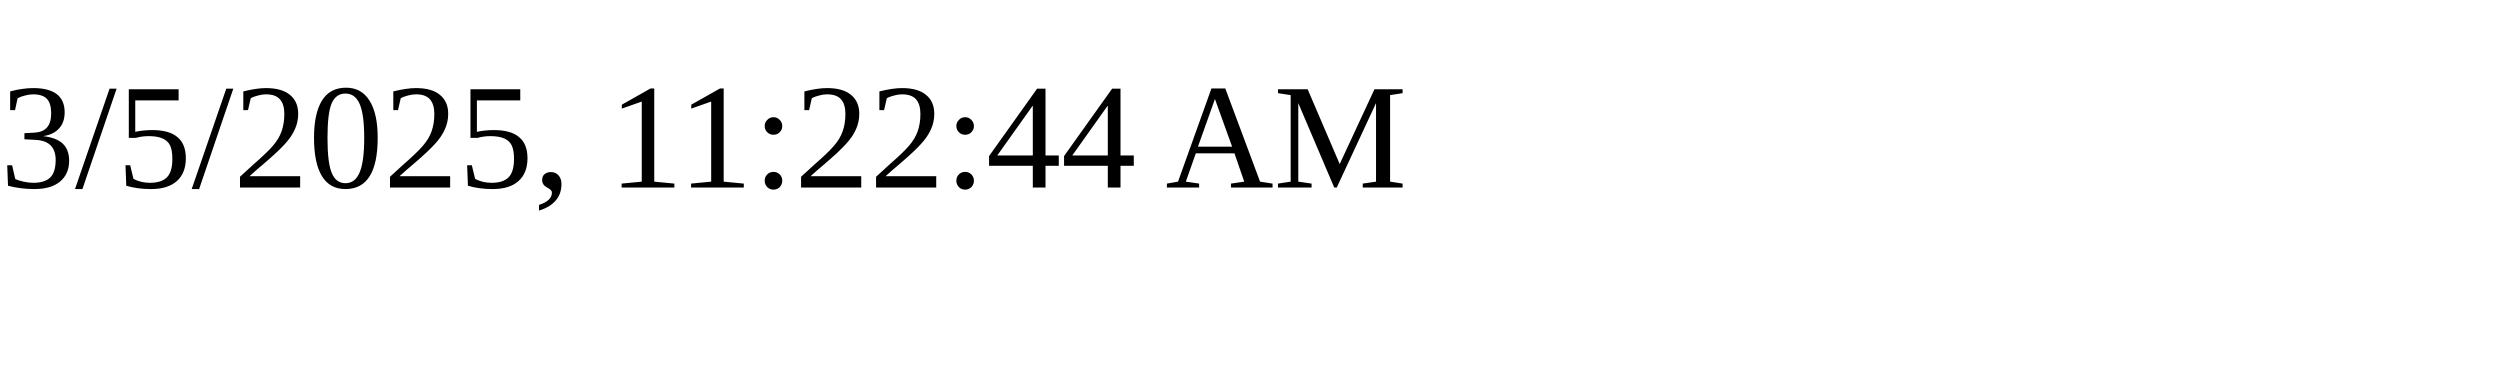
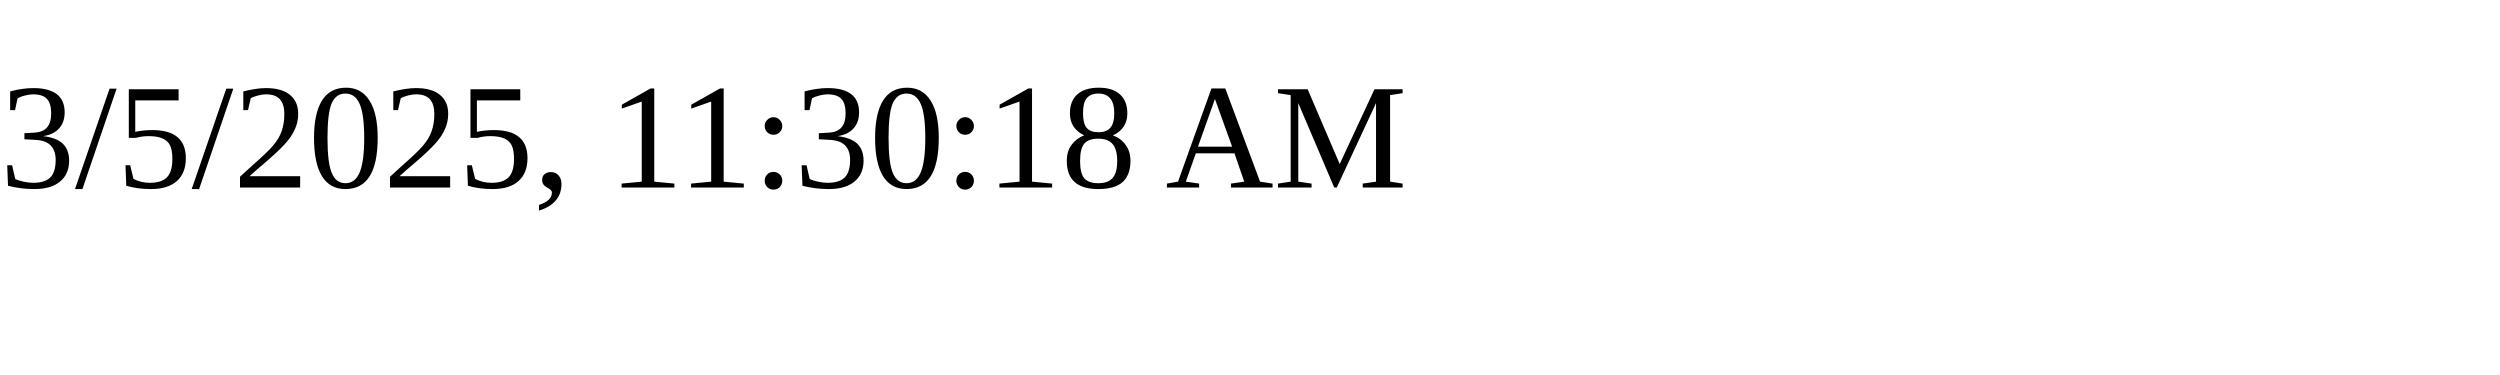
<svg xmlns="http://www.w3.org/2000/svg" height="30" width="200">
-   <text x="0" y="15">3/5/2025, 11:22:44 AM</text>
+   <text x="0" y="15">3/5/2025, 11:30:18 AM</text>
</svg>
